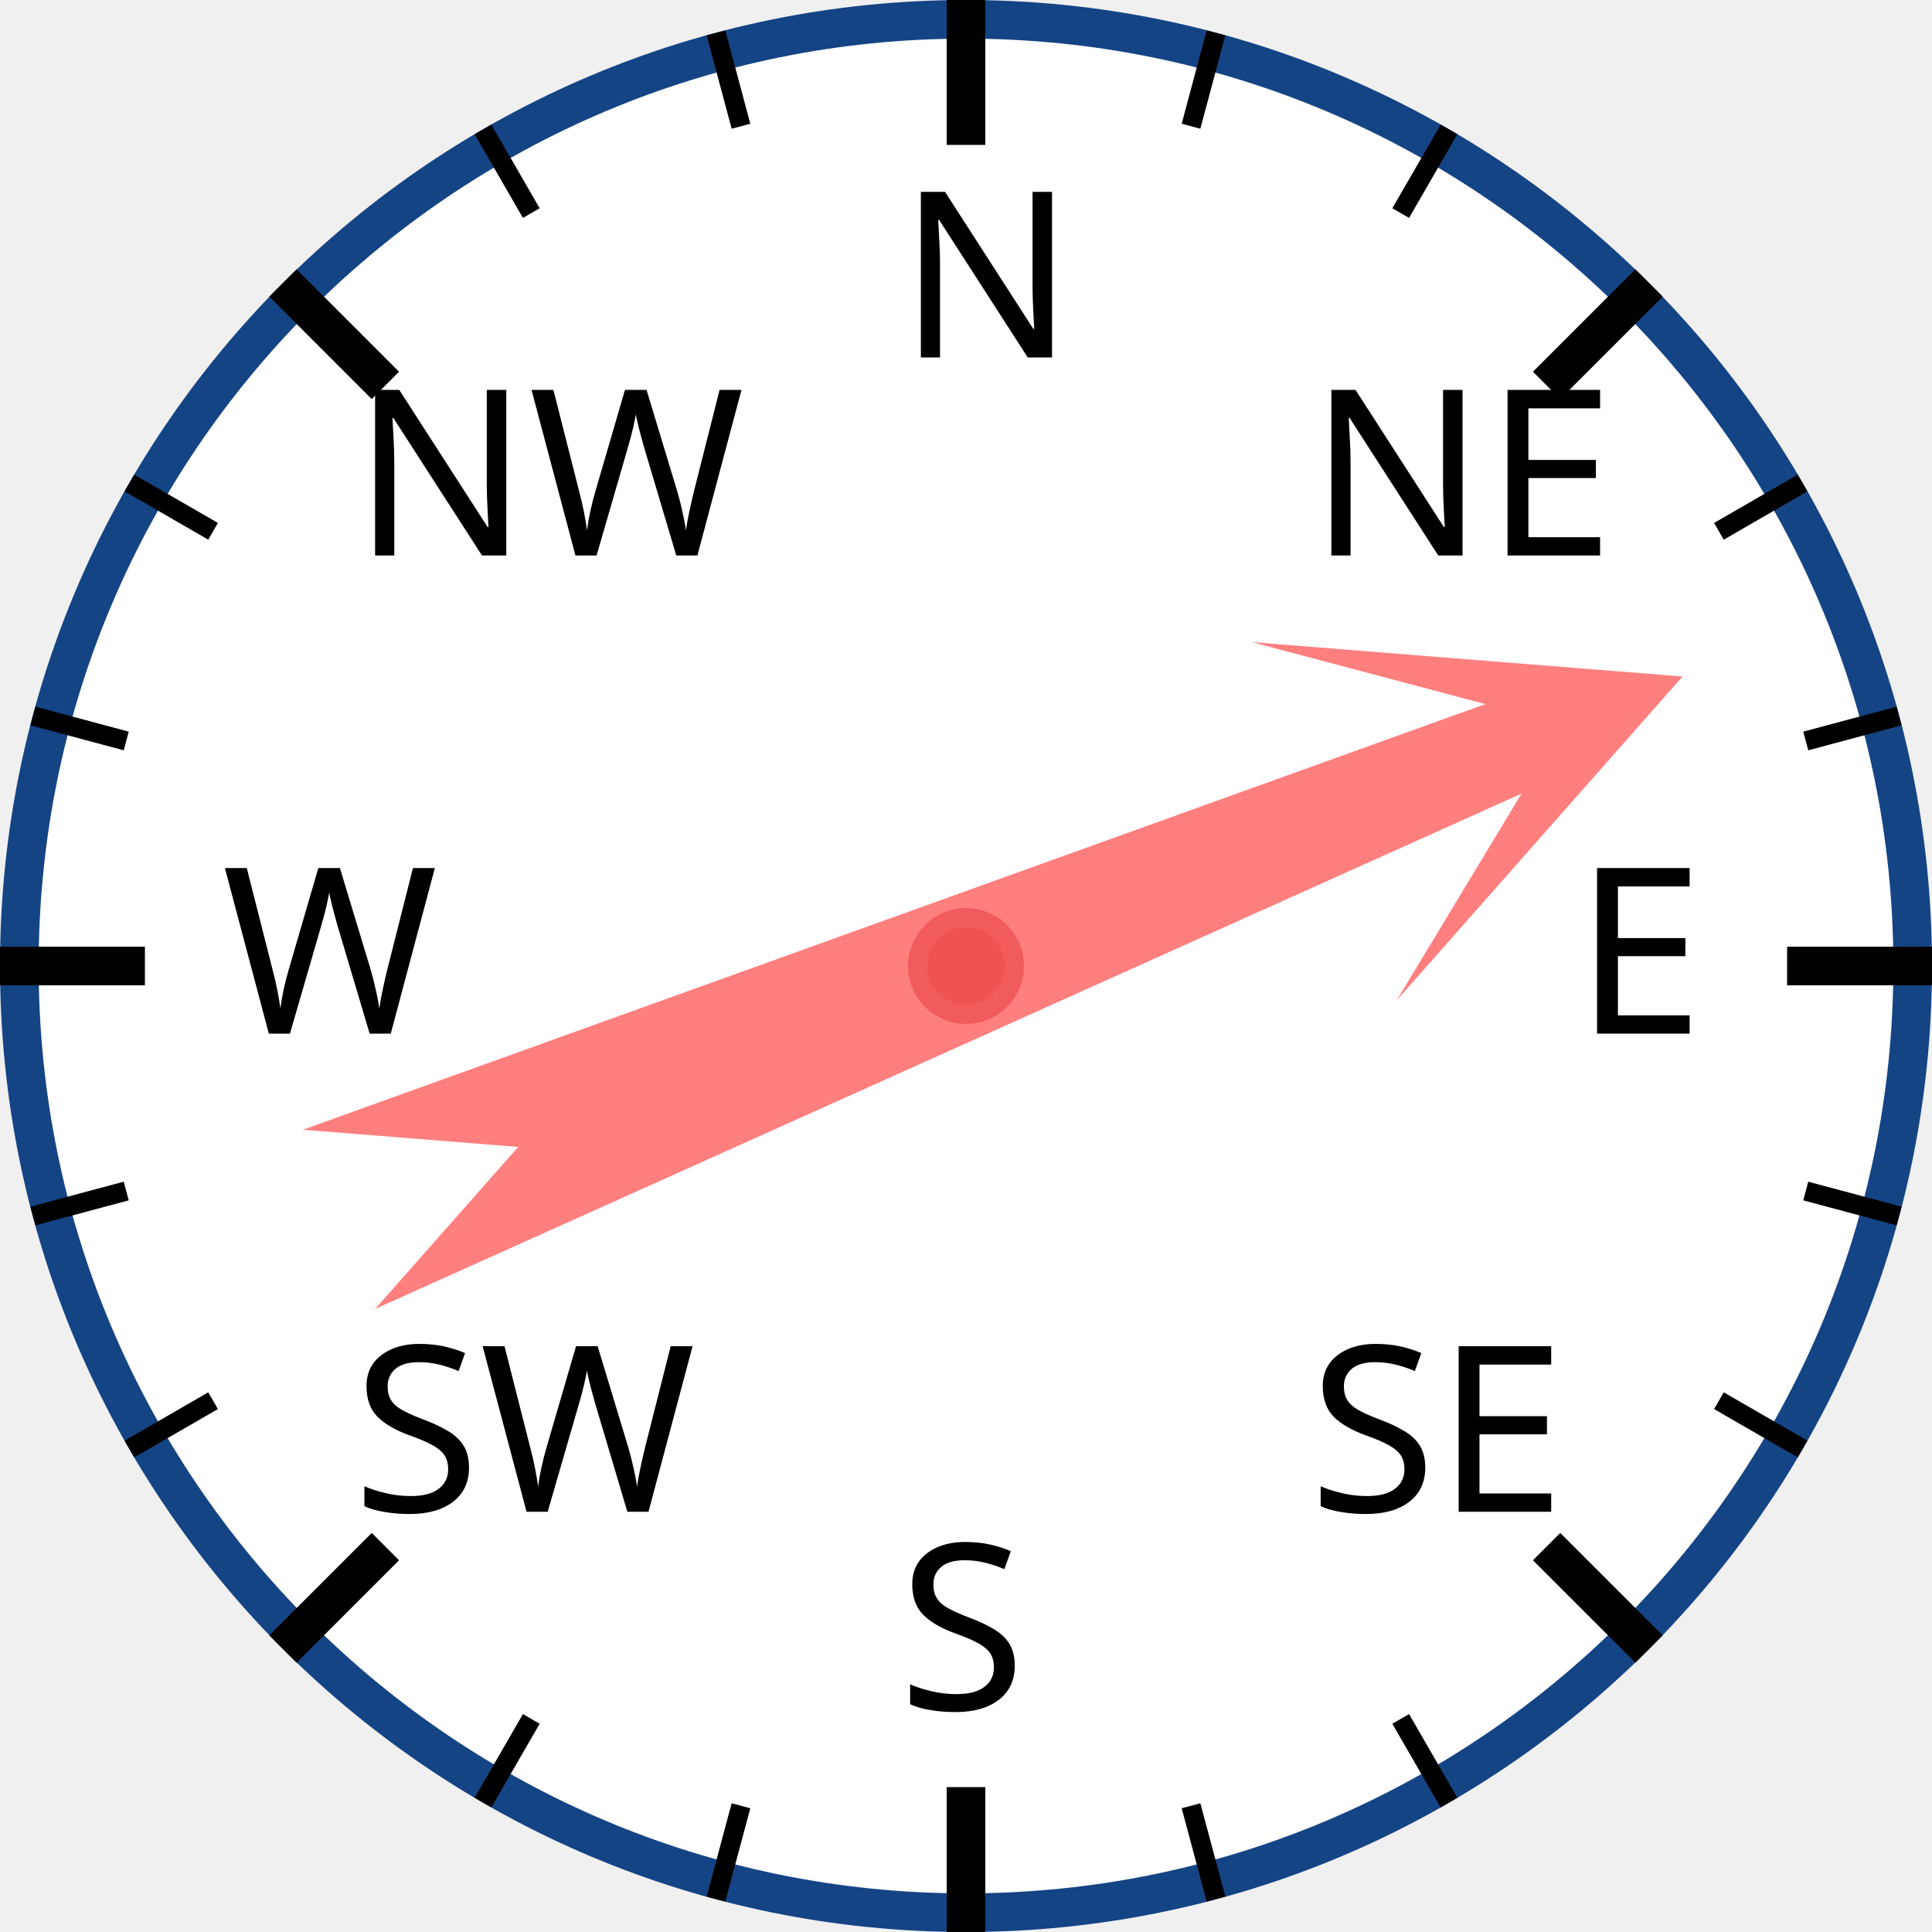
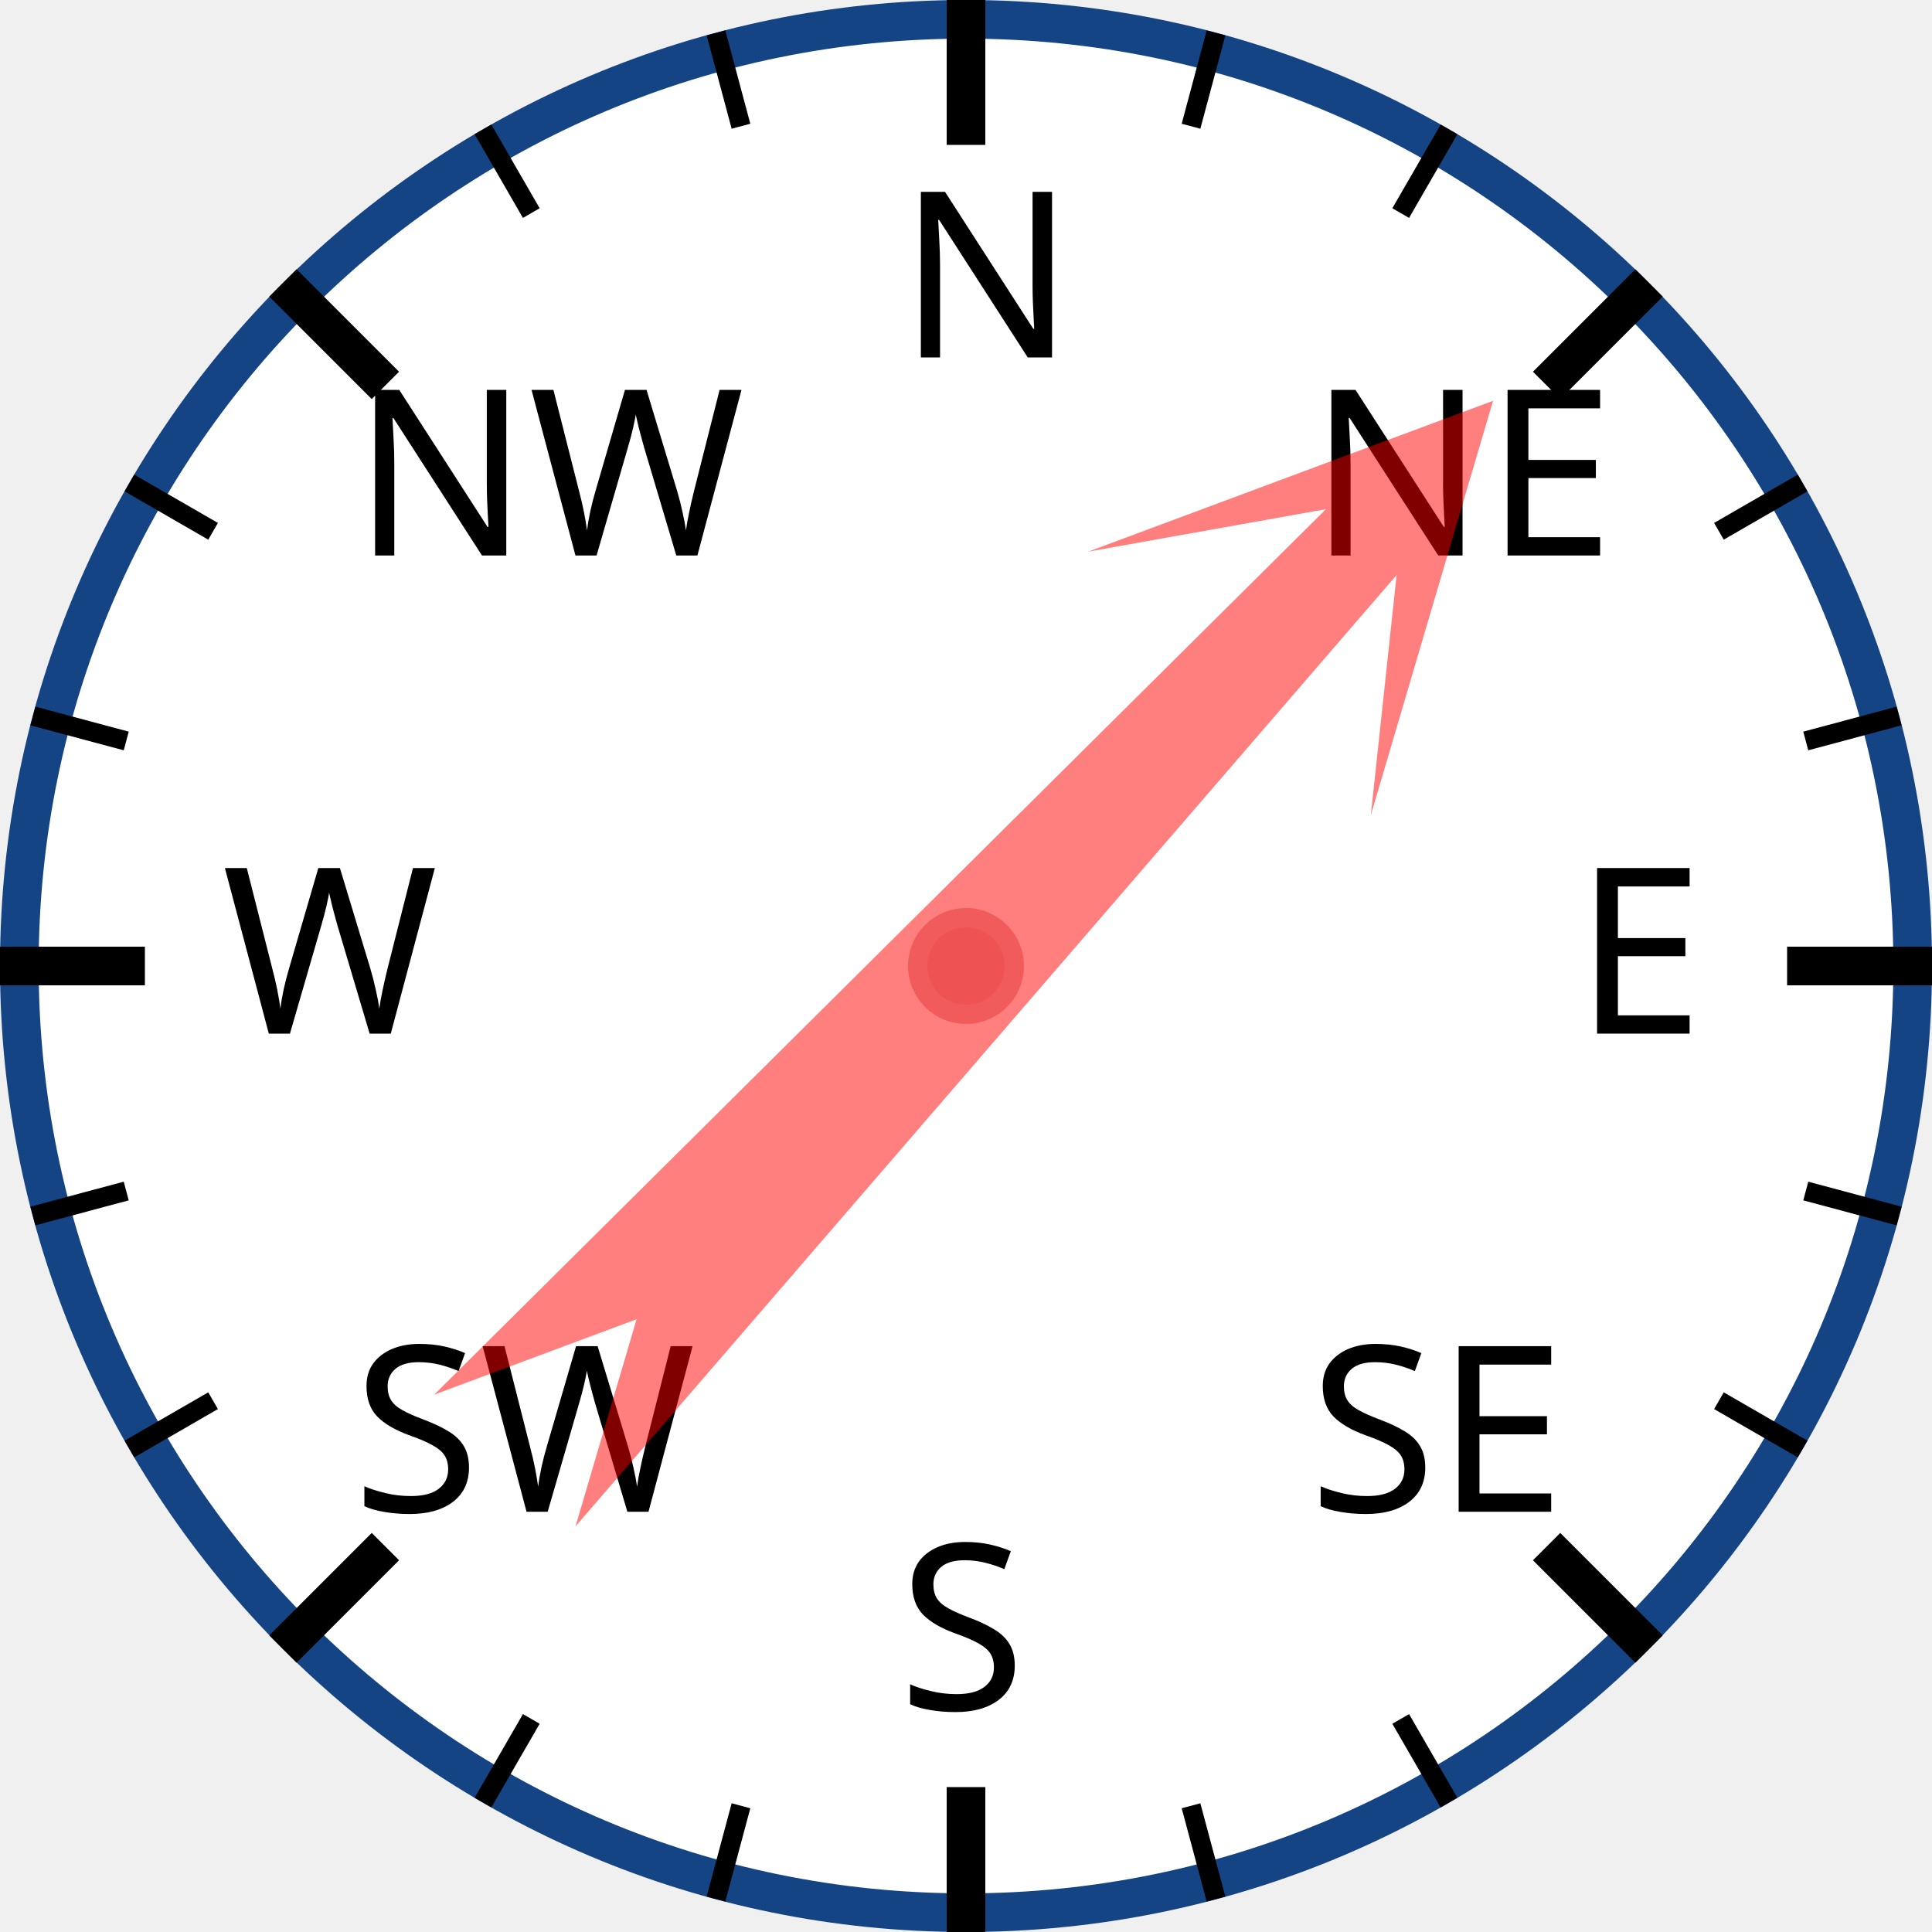
<svg xmlns="http://www.w3.org/2000/svg" width="120px" height="120px" viewBox="0 0 200 200">
  <circle cx="100" cy="100" r="98" style="fill: white; stroke: #154485; stroke-width: 4;" />
  <text x="93.0" y="37.0" style="font-family: sans-serif; font-size: 18pt;">N</text>
  <line x1="100.0" y1="0.0" x2="100.0" y2="15.0" style="stroke: black; stroke-width: 4;" />
  <line x1="74.118" y1="3.407" x2="76.706" y2="13.067" style="stroke: black; stroke-width: 2;" />
  <line x1="50" y1="13.397" x2="55" y2="22.058" style="stroke: black; stroke-width: 2;" />
  <text x="36.503" y="57.503" style="font-family: sans-serif; font-size: 18pt;">NW</text>
  <line x1="29.289" y1="29.289" x2="39.896" y2="39.896" style="stroke: black; stroke-width: 4;" />
  <line x1="13.397" y1="50" x2="22.058" y2="55" style="stroke: black; stroke-width: 2;" />
  <line x1="3.407" y1="74.118" x2="13.067" y2="76.706" style="stroke: black; stroke-width: 2;" />
  <text x="23.0" y="107.0" style="font-family: sans-serif; font-size: 18pt;">W</text>
  <line x1="0.0" y1="100.0" x2="15.0" y2="100.0" style="stroke: black; stroke-width: 4;" />
  <line x1="3.407" y1="125.882" x2="13.067" y2="123.294" style="stroke: black; stroke-width: 2;" />
  <line x1="13.397" y1="150" x2="22.058" y2="145" style="stroke: black; stroke-width: 2;" />
  <text x="36.503" y="156.497" style="font-family: sans-serif; font-size: 18pt;">SW</text>
  <line x1="29.289" y1="170.711" x2="39.896" y2="160.104" style="stroke: black; stroke-width: 4;" />
  <line x1="50" y1="186.603" x2="55" y2="177.942" style="stroke: black; stroke-width: 2;" />
  <line x1="74.118" y1="196.593" x2="76.706" y2="186.933" style="stroke: black; stroke-width: 2;" />
  <text x="93" y="177.0" style="font-family: sans-serif; font-size: 18pt;">S</text>
  <line x1="100" y1="200.0" x2="100" y2="185.0" style="stroke: black; stroke-width: 4;" />
  <line x1="125.882" y1="196.593" x2="123.294" y2="186.933" style="stroke: black; stroke-width: 2;" />
  <line x1="150.0" y1="186.603" x2="145.0" y2="177.942" style="stroke: black; stroke-width: 2;" />
  <text x="135.497" y="156.497" style="font-family: sans-serif; font-size: 18pt;">SE</text>
  <line x1="170.711" y1="170.711" x2="160.104" y2="160.104" style="stroke: black; stroke-width: 4;" />
  <line x1="186.603" y1="150" x2="177.942" y2="145" style="stroke: black; stroke-width: 2;" />
  <line x1="196.593" y1="125.882" x2="186.933" y2="123.294" style="stroke: black; stroke-width: 2;" />
  <text x="163.0" y="107" style="font-family: sans-serif; font-size: 18pt;">E</text>
  <line x1="200.0" y1="100" x2="185.0" y2="100" style="stroke: black; stroke-width: 4;" />
  <line x1="196.593" y1="74.118" x2="186.933" y2="76.706" style="stroke: black; stroke-width: 2;" />
  <line x1="186.603" y1="50" x2="177.942" y2="55" style="stroke: black; stroke-width: 2;" />
  <text x="135.497" y="57.503" style="font-family: sans-serif; font-size: 18pt;">NE</text>
  <line x1="170.711" y1="29.289" x2="160.104" y2="39.896" style="stroke: black; stroke-width: 4;" />
  <line x1="150" y1="13.397" x2="145" y2="22.058" style="stroke: black; stroke-width: 2;" />
  <line x1="125.882" y1="3.407" x2="123.294" y2="13.067" style="stroke: black; stroke-width: 2;" />
-   <polygon points="100 20 120 60 105 40 110 170 100 150 90 170 95 40 80 60" style="fill: red; fill-opacity: 0.5;" transform="rotate(68,100,100)" />
+   <polygon points="100 20 120 60 105 40 110 170 100 150 90 170 95 40 80 60" style="fill: red; fill-opacity: 0.5;" transform="rotate(43,100,100)" />
  <circle cx="100" cy="100" r="5" style="fill: #EE5252; stroke: #F25B5B; stroke-width: 2;" />
</svg>
